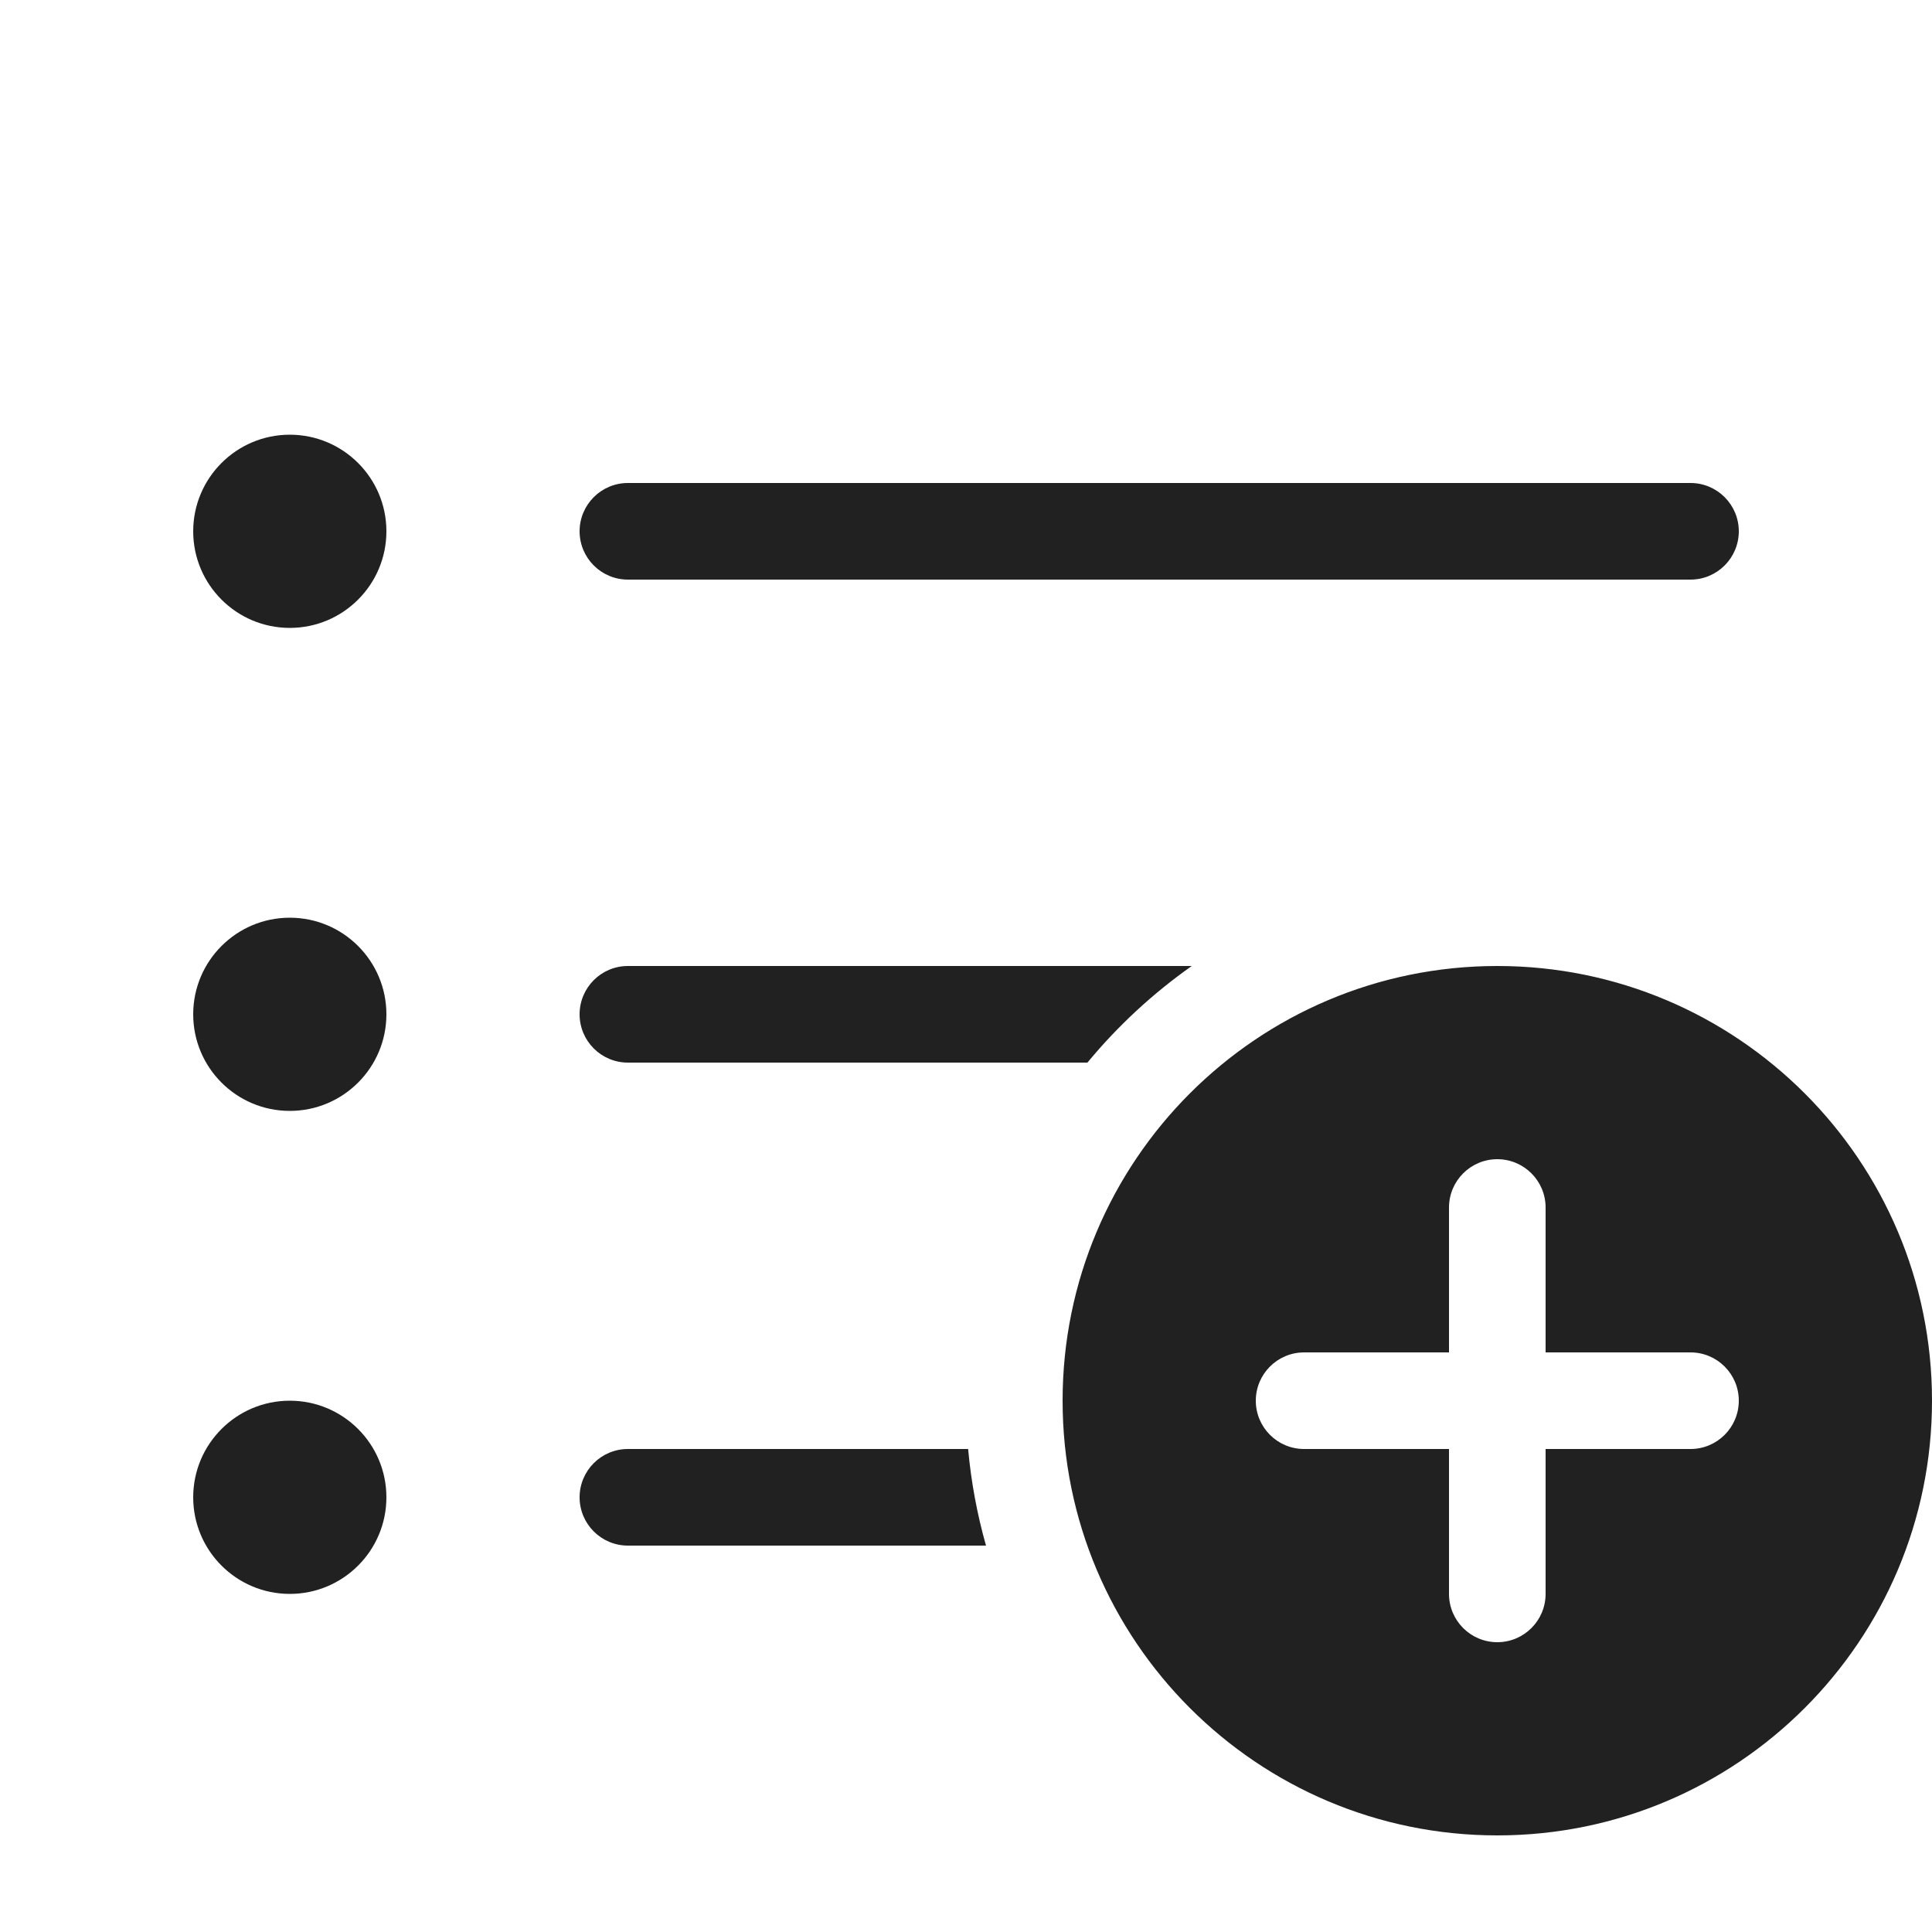
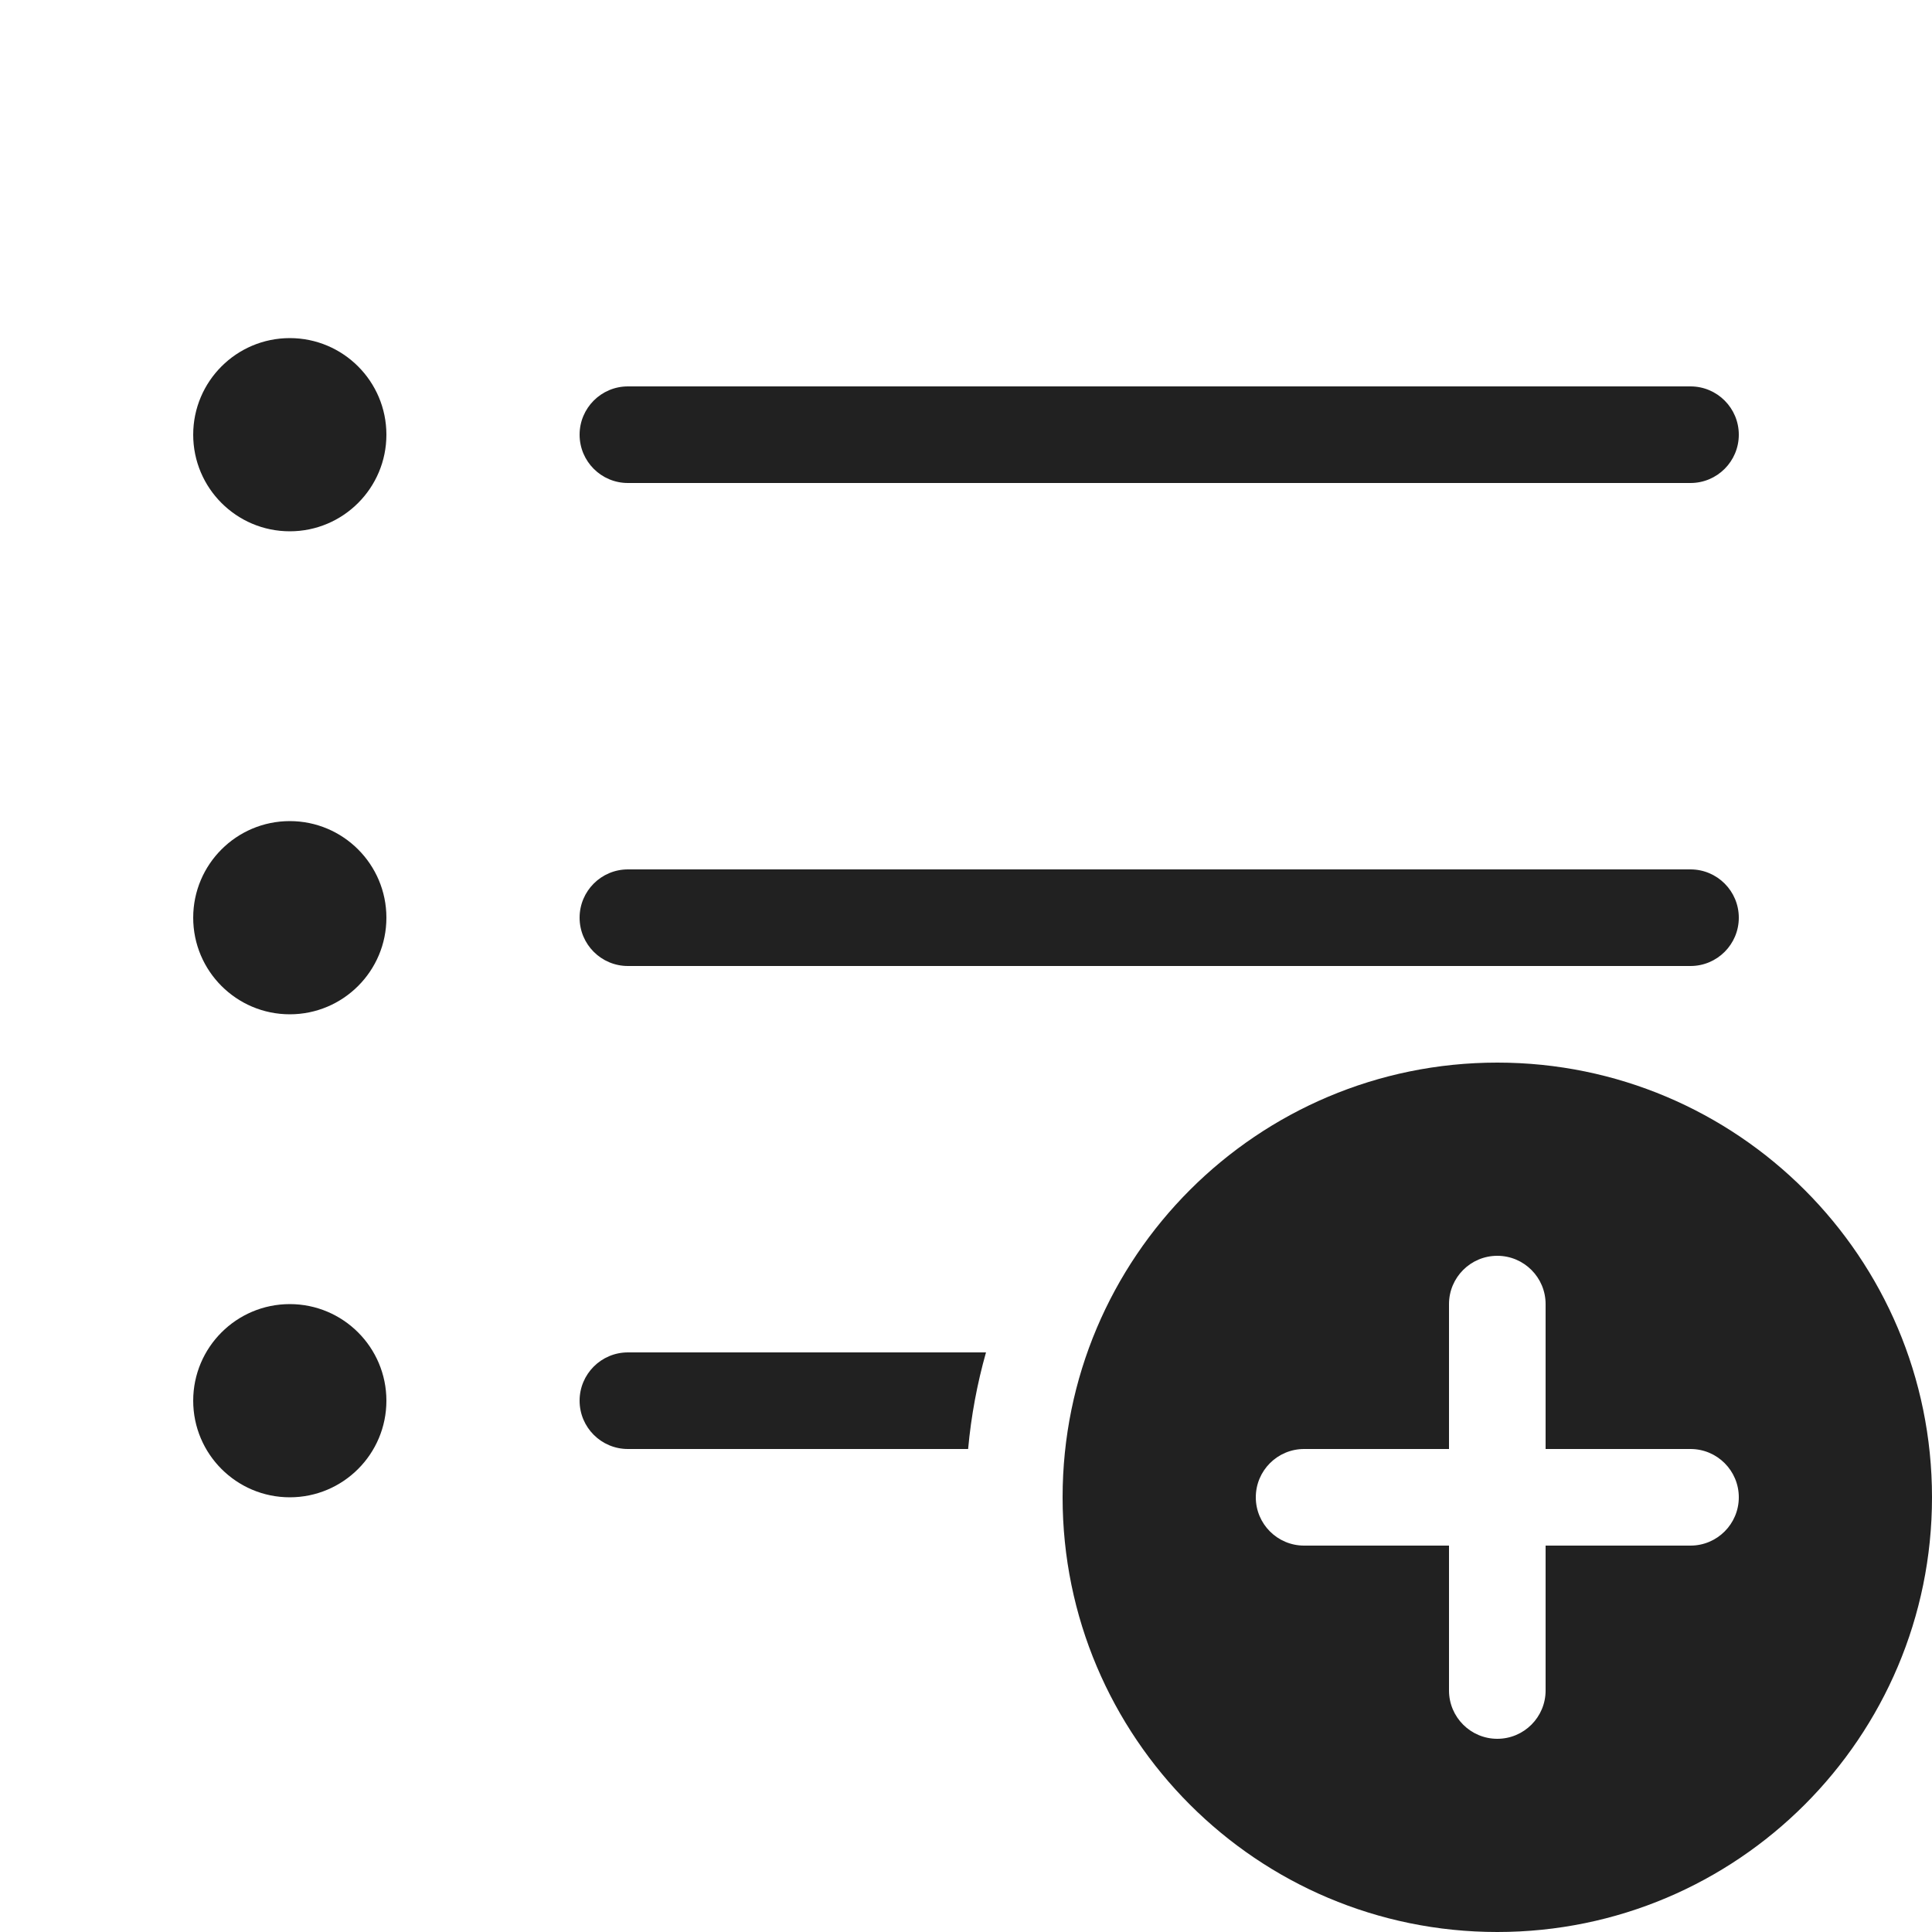
<svg xmlns="http://www.w3.org/2000/svg" width="20" height="20" viewBox="0 0 20 20" fill="none">
-   <path d="M3 6.5C3.552 6.5 4 6.052 4 5.5C4 4.948 3.552 4.5 3 4.5C2.448 4.5 2 4.948 2 5.5C2 6.052 2.448 6.5 3 6.5ZM6 5.5C6 5.224 6.224 5 6.5 5H17.5C17.776 5 18 5.224 18 5.5C18 5.776 17.776 6 17.5 6H6.5C6.224 6 6 5.776 6 5.5ZM6 10.5C6 10.224 6.224 10 6.5 10H12.337C11.934 10.284 11.57 10.621 11.257 11H6.5C6.224 11 6 10.776 6 10.5ZM10.207 16C10.116 15.678 10.053 15.343 10.022 15H6.5C6.224 15 6 15.224 6 15.5C6 15.776 6.224 16 6.5 16H10.207ZM4 15.5C4 16.052 3.552 16.5 3 16.5C2.448 16.5 2 16.052 2 15.5C2 14.948 2.448 14.5 3 14.5C3.552 14.5 4 14.948 4 15.5ZM3 11.5C3.552 11.5 4 11.052 4 10.5C4 9.948 3.552 9.5 3 9.5C2.448 9.5 2 9.948 2 10.5C2 11.052 2.448 11.5 3 11.5ZM20 14.5C20 16.985 17.985 19 15.5 19C13.015 19 11 16.985 11 14.5C11 12.015 13.015 10 15.5 10C17.985 10 20 12.015 20 14.5ZM16 12.5C16 12.224 15.776 12 15.5 12C15.224 12 15 12.224 15 12.5V14H13.5C13.224 14 13 14.224 13 14.5C13 14.776 13.224 15 13.5 15H15V16.5C15 16.776 15.224 17 15.5 17C15.776 17 16 16.776 16 16.5V15H17.5C17.776 15 18 14.776 18 14.5C18 14.224 17.776 14 17.5 14H16V12.5Z" fill="#212121" />
+   <path d="M3 5.5C3.552 5.5 4 5.052 4 4.5C4 3.948 3.552 3.5 3 3.5C2.448 3.5 2 3.948 2 4.5C2 5.052 2.448 5.5 3 5.5ZM6 4.5C6 4.224 6.224 4 6.5 4H17.5C17.776 4 18 4.224 18 4.5C18 4.776 17.776 5 17.5 5H6.5C6.224 5 6 4.776 6 4.5ZM6 9.5C6 9.224 6.224 9 6.5 9H17.5C17.776 9 18 9.224 18 9.5C18 9.776 17.776 10 17.5 10H6.5C6.224 10 6 9.776 6 9.5ZM10.022 15C10.053 14.657 10.116 14.322 10.207 14H6.5C6.224 14 6 14.224 6 14.5C6 14.776 6.224 15 6.5 15H10.022ZM4 14.5C4 15.052 3.552 15.5 3 15.5C2.448 15.5 2 15.052 2 14.5C2 13.948 2.448 13.5 3 13.5C3.552 13.5 4 13.948 4 14.5ZM3 10.5C3.552 10.5 4 10.052 4 9.5C4 8.948 3.552 8.5 3 8.5C2.448 8.5 2 8.948 2 9.5C2 10.052 2.448 10.5 3 10.5ZM20 15.5C20 17.985 17.985 20 15.5 20C13.015 20 11 17.985 11 15.5C11 13.015 13.015 11 15.5 11C17.985 11 20 13.015 20 15.5ZM16 13.5C16 13.224 15.776 13 15.5 13C15.224 13 15 13.224 15 13.5V15H13.5C13.224 15 13 15.224 13 15.5C13 15.776 13.224 16 13.5 16H15V17.5C15 17.776 15.224 18 15.5 18C15.776 18 16 17.776 16 17.5V16H17.5C17.776 16 18 15.776 18 15.5C18 15.224 17.776 15 17.5 15H16V13.5Z" fill="#212121" />
</svg>
